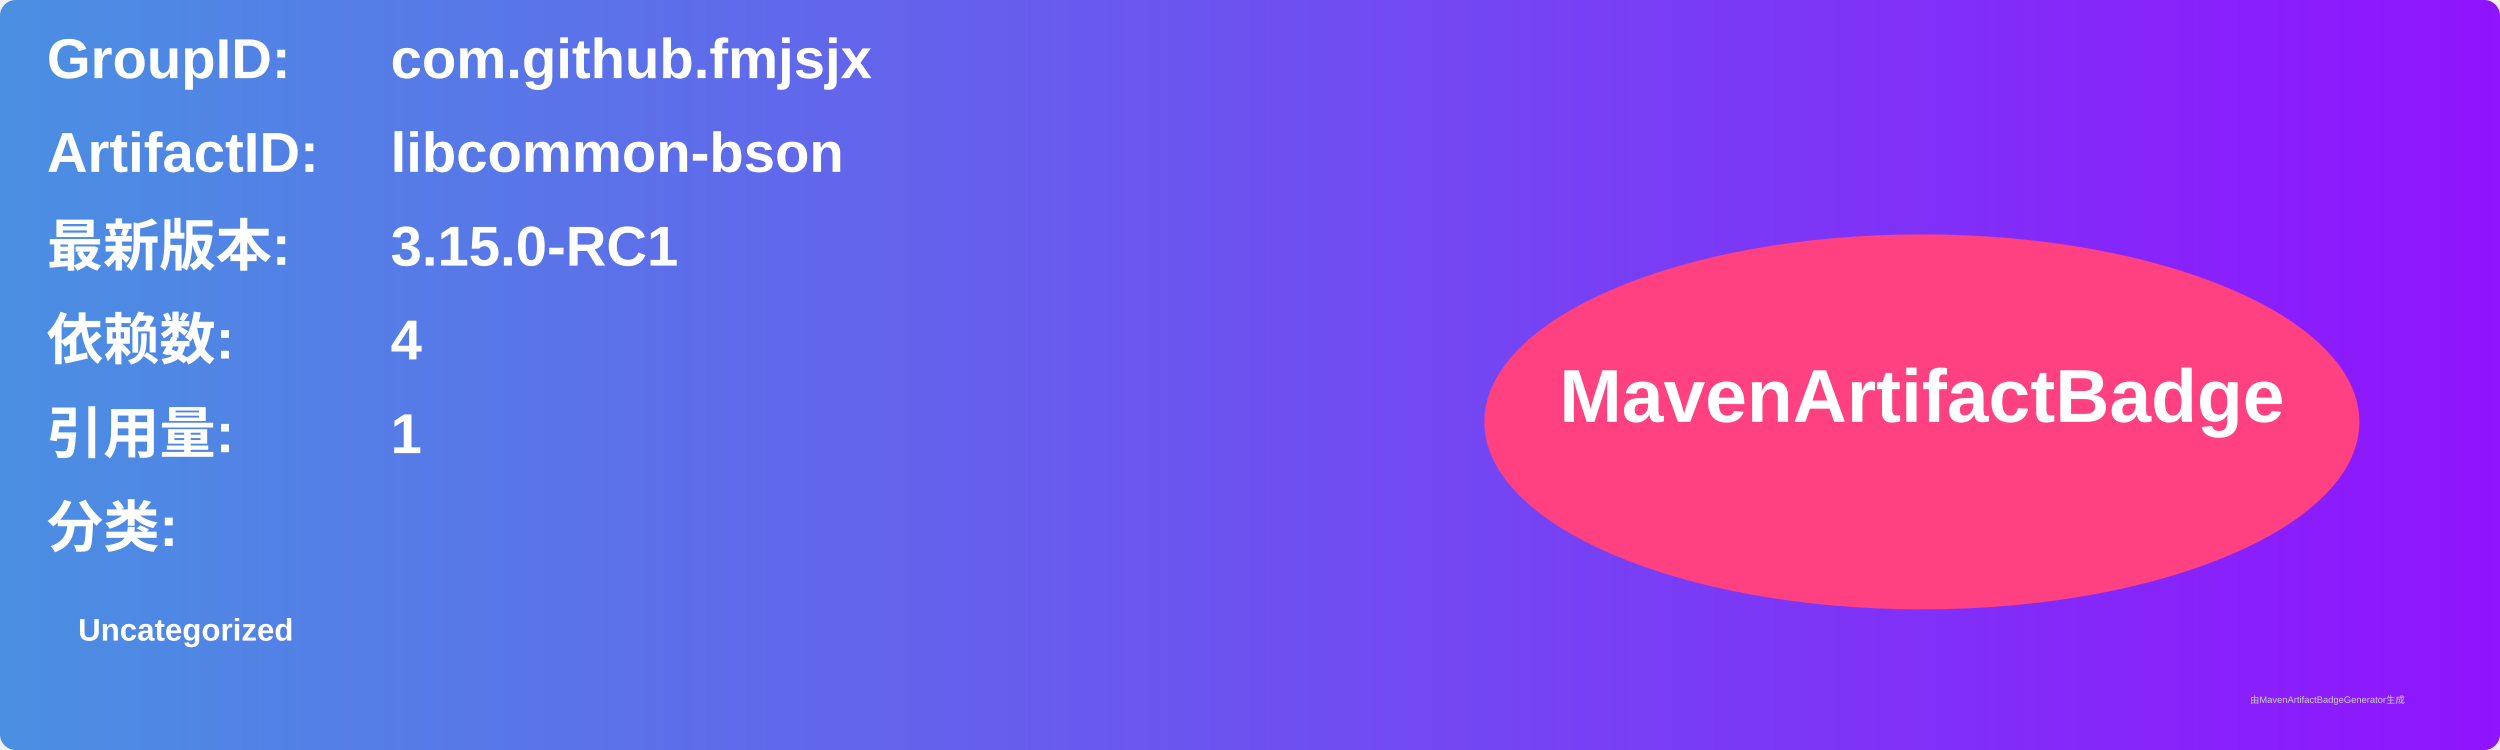
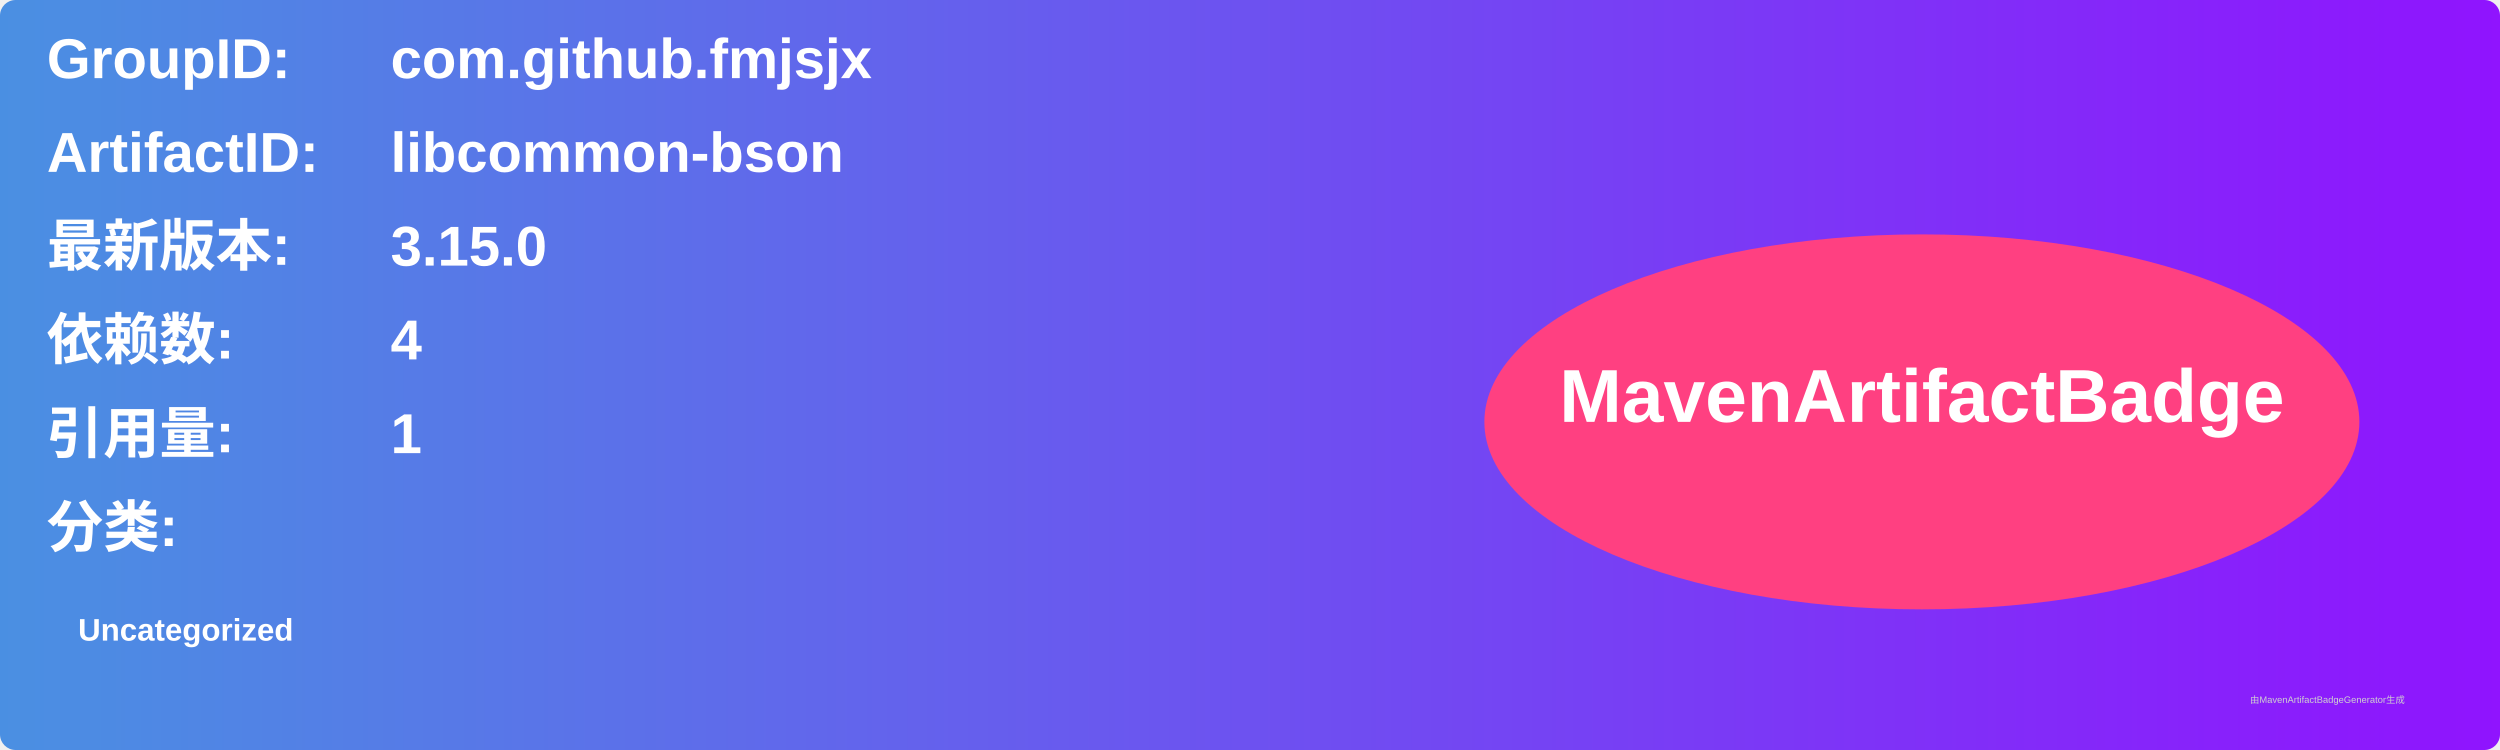
<svg xmlns="http://www.w3.org/2000/svg" width="800" height="240" viewBox="0 0 800 240">
  <linearGradient id="grad" x1="0%" y1="0%" x2="100%" y2="0%">
    <stop offset="0%" stop-color="#4a90e2" />
    <stop offset="100%" stop-color="#9013fe" />
  </linearGradient>
  <rect width="100%" height="100%" rx="5" ry="5" fill="url(#grad)" />
  <g transform="translate(15, 15)">
    <text x="0" y="10" font-family="Arial" font-size="18" fill="white" font-weight="bold" width="260">GroupID:</text>
    <text x="110" y="10" font-family="Arial" font-size="18" fill="white" font-weight="bold" width="460">com.github.fmjsjx</text>
    <text x="0" y="40" font-family="Arial" font-size="18" fill="white" font-weight="bold" width="260">ArtifactID:</text>
    <text x="110" y="40" font-family="Arial" font-size="18" fill="white" font-weight="bold" width="460">libcommon-bson</text>
    <text x="0" y="70" font-family="Arial" font-size="18" fill="white" font-weight="bold">最新版本:</text>
    <text x="110" y="70" font-family="Arial" font-size="18" fill="white" font-weight="bold">
-       <tspan font-weight="bold">3.15.0-RC1</tspan>
+       <tspan font-weight="bold">3.15.0</tspan>
    </text>
    <text x="0" y="100" font-family="Arial" font-size="18" fill="white" font-weight="bold">依赖数: </text>
    <text x="110" y="100" font-family="Arial" font-size="18" fill="white">
      <tspan font-weight="bold">4</tspan>
    </text>
    <text x="0" y="130" font-family="Arial" font-size="18" fill="white" font-weight="bold">引用量: </text>
    <text x="110" y="130" font-family="Arial" font-size="18" fill="white">
      <tspan font-weight="bold">1</tspan>
    </text>
    <text x="0" y="160" font-family="Arial" font-size="18" fill="white" font-weight="bold">分类:</text>
    <text x="10" y="190" font-family="Arial" font-size="10" fill="white">
      <tspan font-weight="bold">Uncategorized</tspan>
    </text>
    <ellipse cx="600" cy="120" rx="140" ry="60" fill="#ff4081" />
    <text x="600" y="120" text-anchor="middle" font-family="Arial" font-size="24" fill="white" font-weight="bold">MavenArtifactBadge</text>
  </g>
  <text x="720" y="225" font-family="Arial" font-size="3" fill="#d0d0d0">由MavenArtifactBadgeGenerator生成</text>
</svg>
